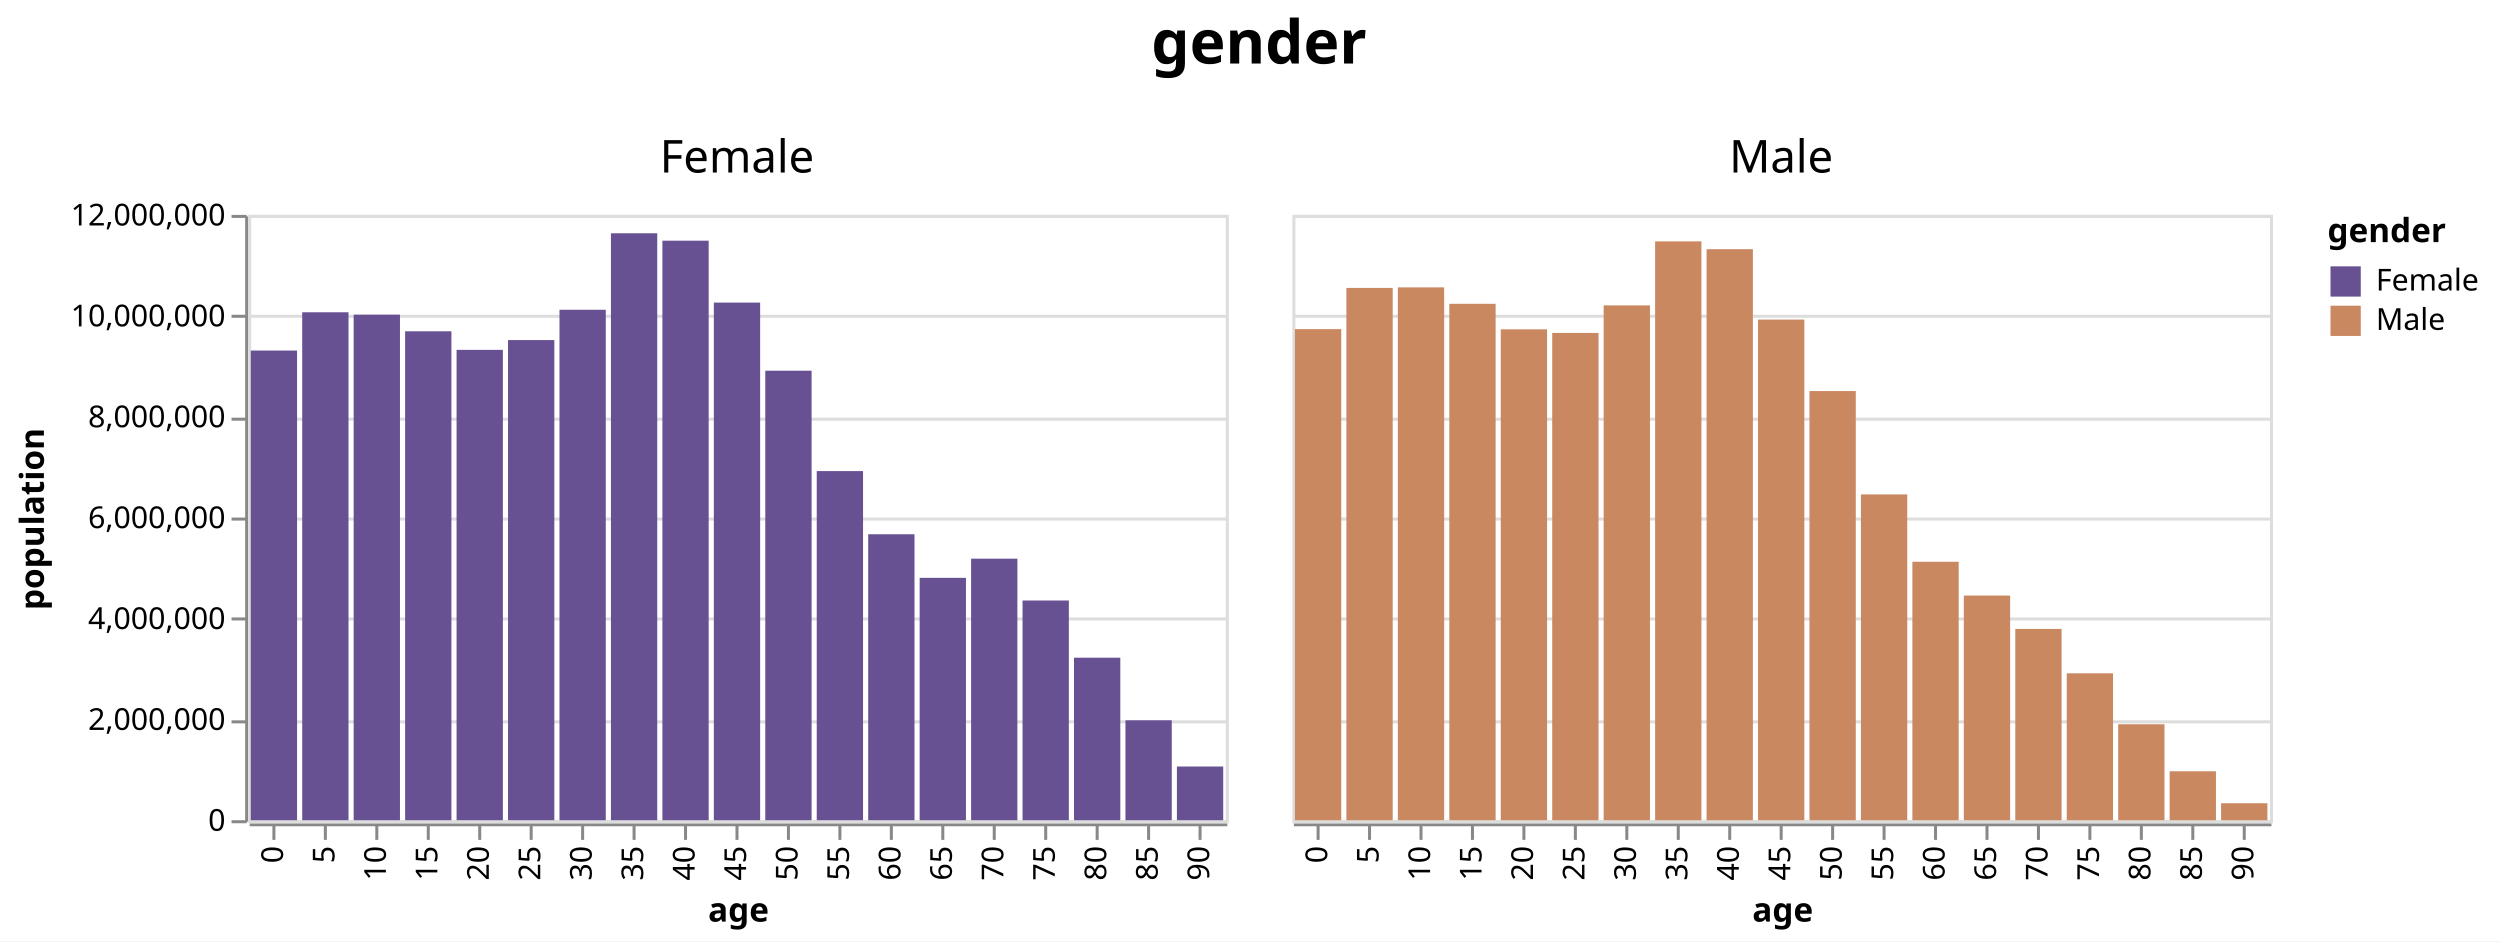
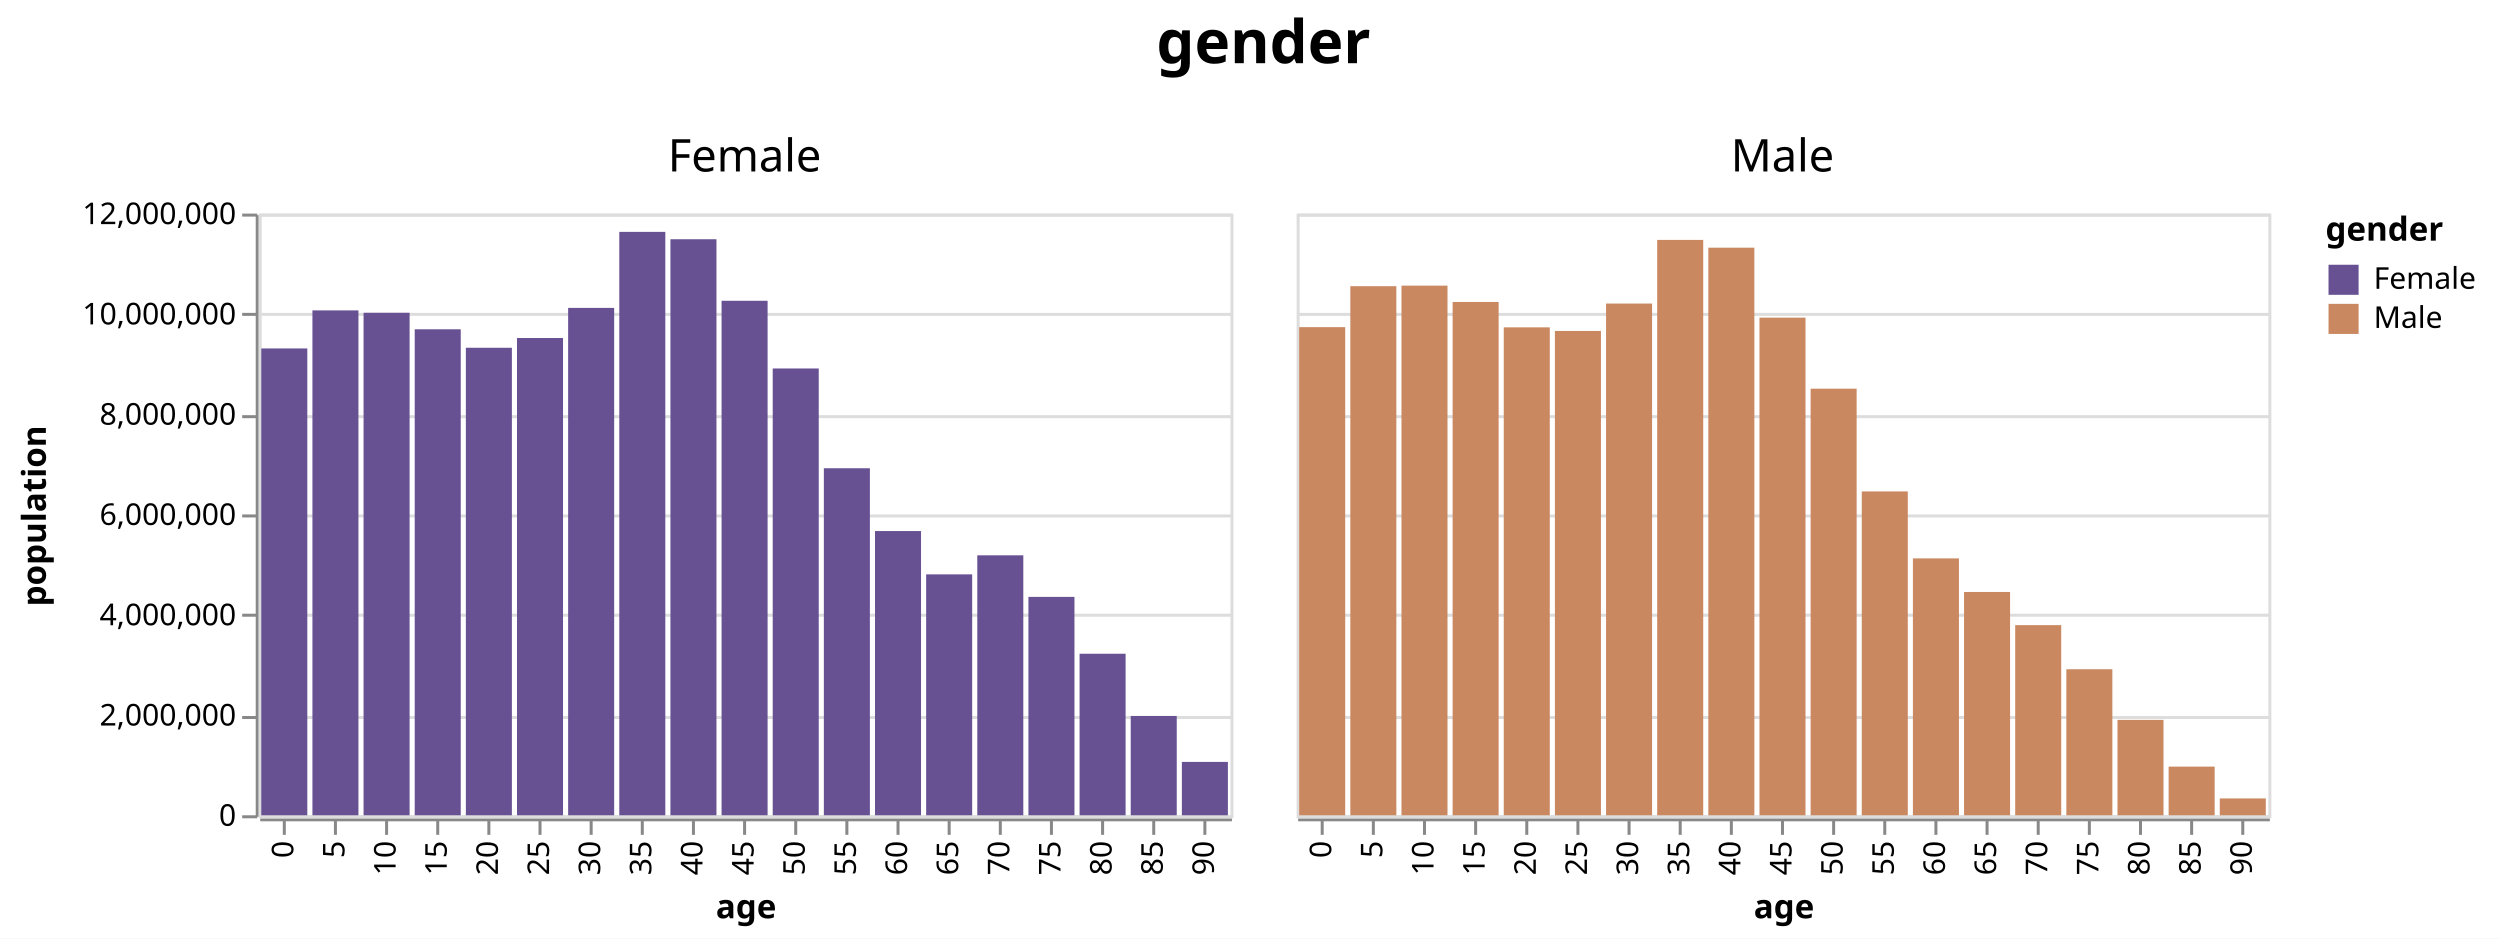
- <svg xmlns="http://www.w3.org/2000/svg" version="1.1" class="marks" width="826" height="311" viewBox="0 0 826 311">
-   <rect width="826" height="311" fill="white" />
-   <g fill="none" stroke-miterlimit="10" transform="translate(82,71)">
+ <svg xmlns="http://www.w3.org/2000/svg" version="1.1" class="marks" width="831" height="312" viewBox="0 0 831 312">
+   <rect width="831" height="312" fill="white" />
+   <g fill="none" stroke-miterlimit="10" transform="translate(86,71)">
    <g class="mark-group role-frame root" role="graphics-object" aria-roledescription="group mark container">
      <g transform="translate(0,0)">
        <path class="background" aria-hidden="true" d="M0,0h0v0h0Z" />
        <g>
          <g class="mark-group role-column-title column-title" role="graphics-object" aria-roledescription="group mark container">
            <g transform="translate(334,-36)">
              <path class="background" aria-hidden="true" d="M0,0h0v0h0Z" />
              <g>
                <g class="mark-group role-title">
                  <g transform="translate(0,-30)">
                    <path class="background" aria-hidden="true" d="M0,0h0v0h0Z" pointer-events="none" />
                    <g>
                      <g class="mark-text role-title-text" role="graphics-symbol" aria-roledescription="title" aria-label="Title text 'gender'" pointer-events="none">
                        <text text-anchor="middle" transform="translate(0,16)" font-family="sans-serif" font-size="20px" font-weight="bold" fill="#000" opacity="1">gender</text>
                      </g>
                    </g>
                    <path class="foreground" aria-hidden="true" d="" pointer-events="none" display="none" />
                  </g>
                </g>
              </g>
              <path class="foreground" aria-hidden="true" d="" display="none" />
            </g>
          </g>
          <g class="mark-group role-row-header row_header" role="graphics-object" aria-roledescription="group mark container">
            <g transform="translate(-1,0)">
              <path class="background" aria-hidden="true" d="M0,0h0v200h0Z" />
              <g>
                <g class="mark-group role-axis" role="graphics-symbol" aria-roledescription="axis" aria-label="Y-axis titled 'population' for a linear scale with values from 0 to 12,000,000">
                  <g transform="translate(0.5,0.5)">
                    <path class="background" aria-hidden="true" d="M0,0h0v0h0Z" pointer-events="none" />
                    <g>
                      <g class="mark-rule role-axis-tick" pointer-events="none">
                        <line transform="translate(0,200)" x2="-5" y2="0" stroke="#888" stroke-width="1" opacity="1" />
                        <line transform="translate(0,167)" x2="-5" y2="0" stroke="#888" stroke-width="1" opacity="1" />
                        <line transform="translate(0,133)" x2="-5" y2="0" stroke="#888" stroke-width="1" opacity="1" />
                        <line transform="translate(0,100)" x2="-5" y2="0" stroke="#888" stroke-width="1" opacity="1" />
                        <line transform="translate(0,67)" x2="-5" y2="0" stroke="#888" stroke-width="1" opacity="1" />
                        <line transform="translate(0,33)" x2="-5" y2="0" stroke="#888" stroke-width="1" opacity="1" />
                        <line transform="translate(0,0)" x2="-5" y2="0" stroke="#888" stroke-width="1" opacity="1" />
                      </g>
                      <g class="mark-text role-axis-label" pointer-events="none">
                        <text text-anchor="end" transform="translate(-7,203)" font-family="sans-serif" font-size="10px" fill="#000" opacity="1">0</text>
                        <text text-anchor="end" transform="translate(-7,169.6667)" font-family="sans-serif" font-size="10px" fill="#000" opacity="1">2,000,000</text>
                        <text text-anchor="end" transform="translate(-7,136.3333)" font-family="sans-serif" font-size="10px" fill="#000" opacity="1">4,000,000</text>
                        <text text-anchor="end" transform="translate(-7,103)" font-family="sans-serif" font-size="10px" fill="#000" opacity="1">6,000,000</text>
                        <text text-anchor="end" transform="translate(-7,69.66667)" font-family="sans-serif" font-size="10px" fill="#000" opacity="1">8,000,000</text>
                        <text text-anchor="end" transform="translate(-7,36.33333)" font-family="sans-serif" font-size="10px" fill="#000" opacity="1">10,000,000</text>
                        <text text-anchor="end" transform="translate(-7,3)" font-family="sans-serif" font-size="10px" fill="#000" opacity="1">12,000,000</text>
                      </g>
                      <g class="mark-rule role-axis-domain" pointer-events="none">
                        <line transform="translate(0,200)" x2="0" y2="-200" stroke="#888" stroke-width="1" opacity="1" />
                      </g>
                      <g class="mark-text role-axis-title" pointer-events="none">
-                         <text text-anchor="middle" transform="translate(-65,100) rotate(-90) translate(0,-2)" font-family="sans-serif" font-size="11px" font-weight="bold" fill="#000" opacity="1">population</text>
+                         <text text-anchor="middle" transform="translate(-68.25586,100) rotate(-90) translate(0,-2)" font-family="sans-serif" font-size="11px" font-weight="bold" fill="#000" opacity="1">population</text>
                      </g>
                    </g>
                    <path class="foreground" aria-hidden="true" d="" pointer-events="none" display="none" />
                  </g>
                </g>
              </g>
              <path class="foreground" aria-hidden="true" d="" display="none" />
            </g>
          </g>
          <g class="mark-group role-column-header column_header" role="graphics-object" aria-roledescription="group mark container">
            <g transform="translate(0,-1)">
              <path class="background" aria-hidden="true" d="M0,0h323v0h-323Z" />
              <g>
                <g class="mark-group role-title">
                  <g transform="translate(161.5,-25)">
                    <path class="background" aria-hidden="true" d="M0,0h0v0h0Z" pointer-events="none" />
                    <g>
                      <g class="mark-text role-title-text" role="graphics-symbol" aria-roledescription="title" aria-label="Title text 'Female'" pointer-events="none">
                        <text text-anchor="middle" transform="translate(0,12)" font-family="sans-serif" font-size="15px" fill="#000" opacity="1">Female</text>
                      </g>
                    </g>
                    <path class="foreground" aria-hidden="true" d="" pointer-events="none" display="none" />
                  </g>
                </g>
              </g>
              <path class="foreground" aria-hidden="true" d="" display="none" />
            </g>
            <g transform="translate(345,-1)">
              <path class="background" aria-hidden="true" d="M0,0h323v0h-323Z" />
              <g>
                <g class="mark-group role-title">
                  <g transform="translate(161.5,-25)">
                    <path class="background" aria-hidden="true" d="M0,0h0v0h0Z" pointer-events="none" />
                    <g>
                      <g class="mark-text role-title-text" role="graphics-symbol" aria-roledescription="title" aria-label="Title text 'Male'" pointer-events="none">
                        <text text-anchor="middle" transform="translate(0,12)" font-family="sans-serif" font-size="15px" fill="#000" opacity="1">Male</text>
                      </g>
                    </g>
                    <path class="foreground" aria-hidden="true" d="" pointer-events="none" display="none" />
                  </g>
                </g>
              </g>
              <path class="foreground" aria-hidden="true" d="" display="none" />
            </g>
          </g>
          <g class="mark-group role-column-footer column_footer" role="graphics-object" aria-roledescription="group mark container">
            <g transform="translate(0,201)">
              <path class="background" aria-hidden="true" d="M0,0h323v0h-323Z" />
              <g>
                <g class="mark-group role-axis" role="graphics-symbol" aria-roledescription="axis" aria-label="X-axis titled 'age' for a discrete scale with 19 values: 0, 5, 10, 15, 20, ending with 90">
                  <g transform="translate(0.5,0.5)">
                    <path class="background" aria-hidden="true" d="M0,0h0v0h0Z" pointer-events="none" />
                    <g>
                      <g class="mark-rule role-axis-tick" pointer-events="none">
                        <line transform="translate(8,0)" x2="0" y2="5" stroke="#888" stroke-width="1" opacity="1" />
                        <line transform="translate(25,0)" x2="0" y2="5" stroke="#888" stroke-width="1" opacity="1" />
                        <line transform="translate(42,0)" x2="0" y2="5" stroke="#888" stroke-width="1" opacity="1" />
                        <line transform="translate(59,0)" x2="0" y2="5" stroke="#888" stroke-width="1" opacity="1" />
                        <line transform="translate(76,0)" x2="0" y2="5" stroke="#888" stroke-width="1" opacity="1" />
                        <line transform="translate(93,0)" x2="0" y2="5" stroke="#888" stroke-width="1" opacity="1" />
                        <line transform="translate(110,0)" x2="0" y2="5" stroke="#888" stroke-width="1" opacity="1" />
                        <line transform="translate(127,0)" x2="0" y2="5" stroke="#888" stroke-width="1" opacity="1" />
                        <line transform="translate(144,0)" x2="0" y2="5" stroke="#888" stroke-width="1" opacity="1" />
                        <line transform="translate(161,0)" x2="0" y2="5" stroke="#888" stroke-width="1" opacity="1" />
                        <line transform="translate(178,0)" x2="0" y2="5" stroke="#888" stroke-width="1" opacity="1" />
                        <line transform="translate(195,0)" x2="0" y2="5" stroke="#888" stroke-width="1" opacity="1" />
                        <line transform="translate(212,0)" x2="0" y2="5" stroke="#888" stroke-width="1" opacity="1" />
                        <line transform="translate(229,0)" x2="0" y2="5" stroke="#888" stroke-width="1" opacity="1" />
                        <line transform="translate(246,0)" x2="0" y2="5" stroke="#888" stroke-width="1" opacity="1" />
                        <line transform="translate(263,0)" x2="0" y2="5" stroke="#888" stroke-width="1" opacity="1" />
                        <line transform="translate(280,0)" x2="0" y2="5" stroke="#888" stroke-width="1" opacity="1" />
                        <line transform="translate(297,0)" x2="0" y2="5" stroke="#888" stroke-width="1" opacity="1" />
                        <line transform="translate(314,0)" x2="0" y2="5" stroke="#888" stroke-width="1" opacity="1" />
                      </g>
                      <g class="mark-text role-axis-label" pointer-events="none">
                        <text text-anchor="end" transform="translate(8,7) rotate(270) translate(0,3)" font-family="sans-serif" font-size="10px" fill="#000" opacity="1">0</text>
                        <text text-anchor="end" transform="translate(25,7) rotate(270) translate(0,3)" font-family="sans-serif" font-size="10px" fill="#000" opacity="1">5</text>
                        <text text-anchor="end" transform="translate(42,7) rotate(270) translate(0,3)" font-family="sans-serif" font-size="10px" fill="#000" opacity="1">10</text>
                        <text text-anchor="end" transform="translate(59,7) rotate(270) translate(0,3)" font-family="sans-serif" font-size="10px" fill="#000" opacity="1">15</text>
                        <text text-anchor="end" transform="translate(76,7) rotate(270) translate(0,3)" font-family="sans-serif" font-size="10px" fill="#000" opacity="1">20</text>
                        <text text-anchor="end" transform="translate(93,7) rotate(270) translate(0,3)" font-family="sans-serif" font-size="10px" fill="#000" opacity="1">25</text>
                        <text text-anchor="end" transform="translate(110,7) rotate(270) translate(0,3)" font-family="sans-serif" font-size="10px" fill="#000" opacity="1">30</text>
                        <text text-anchor="end" transform="translate(127,7) rotate(270) translate(0,3)" font-family="sans-serif" font-size="10px" fill="#000" opacity="1">35</text>
                        <text text-anchor="end" transform="translate(144,7) rotate(270) translate(0,3)" font-family="sans-serif" font-size="10px" fill="#000" opacity="1">40</text>
                        <text text-anchor="end" transform="translate(161,7) rotate(270) translate(0,3)" font-family="sans-serif" font-size="10px" fill="#000" opacity="1">45</text>
                        <text text-anchor="end" transform="translate(178,7) rotate(270) translate(0,3)" font-family="sans-serif" font-size="10px" fill="#000" opacity="1">50</text>
                        <text text-anchor="end" transform="translate(195,7) rotate(270) translate(0,3)" font-family="sans-serif" font-size="10px" fill="#000" opacity="1">55</text>
                        <text text-anchor="end" transform="translate(212,7) rotate(270) translate(0,3)" font-family="sans-serif" font-size="10px" fill="#000" opacity="1">60</text>
                        <text text-anchor="end" transform="translate(229,7) rotate(270) translate(0,3)" font-family="sans-serif" font-size="10px" fill="#000" opacity="1">65</text>
                        <text text-anchor="end" transform="translate(246,7) rotate(270) translate(0,3)" font-family="sans-serif" font-size="10px" fill="#000" opacity="1">70</text>
                        <text text-anchor="end" transform="translate(263,7) rotate(270) translate(0,3)" font-family="sans-serif" font-size="10px" fill="#000" opacity="1">75</text>
                        <text text-anchor="end" transform="translate(280,7) rotate(270) translate(0,3)" font-family="sans-serif" font-size="10px" fill="#000" opacity="1">80</text>
                        <text text-anchor="end" transform="translate(297,7) rotate(270) translate(0,3)" font-family="sans-serif" font-size="10px" fill="#000" opacity="1">85</text>
                        <text text-anchor="end" transform="translate(314,7) rotate(270) translate(0,3)" font-family="sans-serif" font-size="10px" fill="#000" opacity="1">90</text>
                      </g>
                      <g class="mark-rule role-axis-domain" pointer-events="none">
                        <line transform="translate(0,0)" x2="323" y2="0" stroke="#888" stroke-width="1" opacity="1" />
                      </g>
                      <g class="mark-text role-axis-title" pointer-events="none">
-                         <text text-anchor="middle" transform="translate(161.5,32)" font-family="sans-serif" font-size="11px" font-weight="bold" fill="#000" opacity="1">age</text>
+                         <text text-anchor="middle" transform="translate(161.5,32.72461)" font-family="sans-serif" font-size="11px" font-weight="bold" fill="#000" opacity="1">age</text>
                      </g>
                    </g>
                    <path class="foreground" aria-hidden="true" d="" pointer-events="none" display="none" />
                  </g>
                </g>
              </g>
              <path class="foreground" aria-hidden="true" d="" display="none" />
            </g>
            <g transform="translate(345,201)">
              <path class="background" aria-hidden="true" d="M0,0h323v0h-323Z" />
              <g>
                <g class="mark-group role-axis" role="graphics-symbol" aria-roledescription="axis" aria-label="X-axis titled 'age' for a discrete scale with 19 values: 0, 5, 10, 15, 20, ending with 90">
                  <g transform="translate(0.5,0.5)">
                    <path class="background" aria-hidden="true" d="M0,0h0v0h0Z" pointer-events="none" />
                    <g>
                      <g class="mark-rule role-axis-tick" pointer-events="none">
                        <line transform="translate(8,0)" x2="0" y2="5" stroke="#888" stroke-width="1" opacity="1" />
                        <line transform="translate(25,0)" x2="0" y2="5" stroke="#888" stroke-width="1" opacity="1" />
                        <line transform="translate(42,0)" x2="0" y2="5" stroke="#888" stroke-width="1" opacity="1" />
                        <line transform="translate(59,0)" x2="0" y2="5" stroke="#888" stroke-width="1" opacity="1" />
                        <line transform="translate(76,0)" x2="0" y2="5" stroke="#888" stroke-width="1" opacity="1" />
                        <line transform="translate(93,0)" x2="0" y2="5" stroke="#888" stroke-width="1" opacity="1" />
                        <line transform="translate(110,0)" x2="0" y2="5" stroke="#888" stroke-width="1" opacity="1" />
                        <line transform="translate(127,0)" x2="0" y2="5" stroke="#888" stroke-width="1" opacity="1" />
                        <line transform="translate(144,0)" x2="0" y2="5" stroke="#888" stroke-width="1" opacity="1" />
                        <line transform="translate(161,0)" x2="0" y2="5" stroke="#888" stroke-width="1" opacity="1" />
                        <line transform="translate(178,0)" x2="0" y2="5" stroke="#888" stroke-width="1" opacity="1" />
                        <line transform="translate(195,0)" x2="0" y2="5" stroke="#888" stroke-width="1" opacity="1" />
                        <line transform="translate(212,0)" x2="0" y2="5" stroke="#888" stroke-width="1" opacity="1" />
                        <line transform="translate(229,0)" x2="0" y2="5" stroke="#888" stroke-width="1" opacity="1" />
                        <line transform="translate(246,0)" x2="0" y2="5" stroke="#888" stroke-width="1" opacity="1" />
                        <line transform="translate(263,0)" x2="0" y2="5" stroke="#888" stroke-width="1" opacity="1" />
                        <line transform="translate(280,0)" x2="0" y2="5" stroke="#888" stroke-width="1" opacity="1" />
                        <line transform="translate(297,0)" x2="0" y2="5" stroke="#888" stroke-width="1" opacity="1" />
                        <line transform="translate(314,0)" x2="0" y2="5" stroke="#888" stroke-width="1" opacity="1" />
                      </g>
                      <g class="mark-text role-axis-label" pointer-events="none">
                        <text text-anchor="end" transform="translate(8,7) rotate(270) translate(0,3)" font-family="sans-serif" font-size="10px" fill="#000" opacity="1">0</text>
                        <text text-anchor="end" transform="translate(25,7) rotate(270) translate(0,3)" font-family="sans-serif" font-size="10px" fill="#000" opacity="1">5</text>
                        <text text-anchor="end" transform="translate(42,7) rotate(270) translate(0,3)" font-family="sans-serif" font-size="10px" fill="#000" opacity="1">10</text>
                        <text text-anchor="end" transform="translate(59,7) rotate(270) translate(0,3)" font-family="sans-serif" font-size="10px" fill="#000" opacity="1">15</text>
                        <text text-anchor="end" transform="translate(76,7) rotate(270) translate(0,3)" font-family="sans-serif" font-size="10px" fill="#000" opacity="1">20</text>
                        <text text-anchor="end" transform="translate(93,7) rotate(270) translate(0,3)" font-family="sans-serif" font-size="10px" fill="#000" opacity="1">25</text>
                        <text text-anchor="end" transform="translate(110,7) rotate(270) translate(0,3)" font-family="sans-serif" font-size="10px" fill="#000" opacity="1">30</text>
                        <text text-anchor="end" transform="translate(127,7) rotate(270) translate(0,3)" font-family="sans-serif" font-size="10px" fill="#000" opacity="1">35</text>
                        <text text-anchor="end" transform="translate(144,7) rotate(270) translate(0,3)" font-family="sans-serif" font-size="10px" fill="#000" opacity="1">40</text>
                        <text text-anchor="end" transform="translate(161,7) rotate(270) translate(0,3)" font-family="sans-serif" font-size="10px" fill="#000" opacity="1">45</text>
                        <text text-anchor="end" transform="translate(178,7) rotate(270) translate(0,3)" font-family="sans-serif" font-size="10px" fill="#000" opacity="1">50</text>
                        <text text-anchor="end" transform="translate(195,7) rotate(270) translate(0,3)" font-family="sans-serif" font-size="10px" fill="#000" opacity="1">55</text>
                        <text text-anchor="end" transform="translate(212,7) rotate(270) translate(0,3)" font-family="sans-serif" font-size="10px" fill="#000" opacity="1">60</text>
                        <text text-anchor="end" transform="translate(229,7) rotate(270) translate(0,3)" font-family="sans-serif" font-size="10px" fill="#000" opacity="1">65</text>
                        <text text-anchor="end" transform="translate(246,7) rotate(270) translate(0,3)" font-family="sans-serif" font-size="10px" fill="#000" opacity="1">70</text>
                        <text text-anchor="end" transform="translate(263,7) rotate(270) translate(0,3)" font-family="sans-serif" font-size="10px" fill="#000" opacity="1">75</text>
                        <text text-anchor="end" transform="translate(280,7) rotate(270) translate(0,3)" font-family="sans-serif" font-size="10px" fill="#000" opacity="1">80</text>
                        <text text-anchor="end" transform="translate(297,7) rotate(270) translate(0,3)" font-family="sans-serif" font-size="10px" fill="#000" opacity="1">85</text>
                        <text text-anchor="end" transform="translate(314,7) rotate(270) translate(0,3)" font-family="sans-serif" font-size="10px" fill="#000" opacity="1">90</text>
                      </g>
                      <g class="mark-rule role-axis-domain" pointer-events="none">
                        <line transform="translate(0,0)" x2="323" y2="0" stroke="#888" stroke-width="1" opacity="1" />
                      </g>
                      <g class="mark-text role-axis-title" pointer-events="none">
-                         <text text-anchor="middle" transform="translate(161.5,32)" font-family="sans-serif" font-size="11px" font-weight="bold" fill="#000" opacity="1">age</text>
+                         <text text-anchor="middle" transform="translate(161.5,32.72461)" font-family="sans-serif" font-size="11px" font-weight="bold" fill="#000" opacity="1">age</text>
                      </g>
                    </g>
                    <path class="foreground" aria-hidden="true" d="" pointer-events="none" display="none" />
                  </g>
                </g>
              </g>
              <path class="foreground" aria-hidden="true" d="" display="none" />
            </g>
          </g>
          <g class="mark-group role-scope cell" role="graphics-object" aria-roledescription="group mark container">
            <g transform="translate(0,0)">
              <path class="background" aria-hidden="true" d="M0.5,0.5h323v200h-323Z" stroke="#ddd" />
              <g>
                <g class="mark-group role-axis" aria-hidden="true">
                  <g transform="translate(0.5,0.5)">
                    <path class="background" aria-hidden="true" d="M0,0h0v0h0Z" pointer-events="none" />
                    <g>
                      <g class="mark-rule role-axis-grid" pointer-events="none">
                        <line transform="translate(0,200)" x2="323" y2="0" stroke="#ddd" stroke-width="1" opacity="1" />
                        <line transform="translate(0,167)" x2="323" y2="0" stroke="#ddd" stroke-width="1" opacity="1" />
                        <line transform="translate(0,133)" x2="323" y2="0" stroke="#ddd" stroke-width="1" opacity="1" />
                        <line transform="translate(0,100)" x2="323" y2="0" stroke="#ddd" stroke-width="1" opacity="1" />
                        <line transform="translate(0,67)" x2="323" y2="0" stroke="#ddd" stroke-width="1" opacity="1" />
                        <line transform="translate(0,33)" x2="323" y2="0" stroke="#ddd" stroke-width="1" opacity="1" />
                        <line transform="translate(0,0)" x2="323" y2="0" stroke="#ddd" stroke-width="1" opacity="1" />
                      </g>
                    </g>
                    <path class="foreground" aria-hidden="true" d="" pointer-events="none" display="none" />
                  </g>
                </g>
                <g class="mark-rect role-mark child_marks" role="graphics-object" aria-roledescription="rect mark container">
                  <path aria-label="age: 0; population: 9310714; gender: Female" role="graphics-symbol" aria-roledescription="bar" d="M0.85,44.821h15.3v155.179h-15.3Z" fill="#675193" />
                  <path aria-label="age: 5; population: 10069564; gender: Female" role="graphics-symbol" aria-roledescription="bar" d="M17.85,32.174h15.3v167.826h-15.3Z" fill="#675193" />
                  <path aria-label="age: 10; population: 10022524; gender: Female" role="graphics-symbol" aria-roledescription="bar" d="M34.85,32.958h15.3v167.042h-15.3Z" fill="#675193" />
                  <path aria-label="age: 15; population: 9692669; gender: Female" role="graphics-symbol" aria-roledescription="bar" d="M51.85,38.456h15.3v161.544h-15.3Z" fill="#675193" />
                  <path aria-label="age: 20; population: 9324244; gender: Female" role="graphics-symbol" aria-roledescription="bar" d="M68.85,44.596h15.3v155.404h-15.3Z" fill="#675193" />
                  <path aria-label="age: 25; population: 9518507; gender: Female" role="graphics-symbol" aria-roledescription="bar" d="M85.85,41.358h15.3v158.642h-15.3Z" fill="#675193" />
                  <path aria-label="age: 30; population: 10119296; gender: Female" role="graphics-symbol" aria-roledescription="bar" d="M102.85,31.345h15.3v168.655h-15.3Z" fill="#675193" />
                  <path aria-label="age: 35; population: 11635647; gender: Female" role="graphics-symbol" aria-roledescription="bar" d="M119.85,6.073h15.3v193.927h-15.3Z" fill="#675193" />
                  <path aria-label="age: 40; population: 11488578; gender: Female" role="graphics-symbol" aria-roledescription="bar" d="M136.85,8.524h15.3v191.476h-15.3Z" fill="#675193" />
                  <path aria-label="age: 45; population: 10261253; gender: Female" role="graphics-symbol" aria-roledescription="bar" d="M153.85,28.979h15.3v171.021h-15.3Z" fill="#675193" />
                  <path aria-label="age: 50; population: 8911133; gender: Female" role="graphics-symbol" aria-roledescription="bar" d="M170.85,51.481h15.3v148.519h-15.3Z" fill="#675193" />
                  <path aria-label="age: 55; population: 6921268; gender: Female" role="graphics-symbol" aria-roledescription="bar" d="M187.85,84.646h15.3v115.354h-15.3Z" fill="#675193" />
                  <path aria-label="age: 60; population: 5668961; gender: Female" role="graphics-symbol" aria-roledescription="bar" d="M204.85,105.517h15.3v94.483h-15.3Z" fill="#675193" />
                  <path aria-label="age: 65; population: 4804784; gender: Female" role="graphics-symbol" aria-roledescription="bar" d="M221.85,119.92h15.3v80.08h-15.3Z" fill="#675193" />
                  <path aria-label="age: 70; population: 5184855; gender: Female" role="graphics-symbol" aria-roledescription="bar" d="M238.85,113.586h15.3v86.414h-15.3Z" fill="#675193" />
                  <path aria-label="age: 75; population: 4355644; gender: Female" role="graphics-symbol" aria-roledescription="bar" d="M255.85,127.406h15.3v72.594h-15.3Z" fill="#675193" />
                  <path aria-label="age: 80; population: 3221898; gender: Female" role="graphics-symbol" aria-roledescription="bar" d="M272.85,146.302h15.3v53.698h-15.3Z" fill="#675193" />
                  <path aria-label="age: 85; population: 1981156; gender: Female" role="graphics-symbol" aria-roledescription="bar" d="M289.85,166.981h15.3v33.019h-15.3Z" fill="#675193" />
                  <path aria-label="age: 90; population: 1064581; gender: Female" role="graphics-symbol" aria-roledescription="bar" d="M306.85,182.257h15.3v17.743h-15.3Z" fill="#675193" />
                </g>
              </g>
              <path class="foreground" aria-hidden="true" d="" display="none" />
            </g>
            <g transform="translate(345,0)">
              <path class="background" aria-hidden="true" d="M0.5,0.5h323v200h-323Z" stroke="#ddd" />
              <g>
                <g class="mark-group role-axis" aria-hidden="true">
                  <g transform="translate(0.5,0.5)">
                    <path class="background" aria-hidden="true" d="M0,0h0v0h0Z" pointer-events="none" />
                    <g>
                      <g class="mark-rule role-axis-grid" pointer-events="none">
                        <line transform="translate(0,200)" x2="323" y2="0" stroke="#ddd" stroke-width="1" opacity="1" />
                        <line transform="translate(0,167)" x2="323" y2="0" stroke="#ddd" stroke-width="1" opacity="1" />
                        <line transform="translate(0,133)" x2="323" y2="0" stroke="#ddd" stroke-width="1" opacity="1" />
                        <line transform="translate(0,100)" x2="323" y2="0" stroke="#ddd" stroke-width="1" opacity="1" />
                        <line transform="translate(0,67)" x2="323" y2="0" stroke="#ddd" stroke-width="1" opacity="1" />
                        <line transform="translate(0,33)" x2="323" y2="0" stroke="#ddd" stroke-width="1" opacity="1" />
                        <line transform="translate(0,0)" x2="323" y2="0" stroke="#ddd" stroke-width="1" opacity="1" />
                      </g>
                    </g>
                    <path class="foreground" aria-hidden="true" d="" pointer-events="none" display="none" />
                  </g>
                </g>
                <g class="mark-rect role-mark child_marks" role="graphics-object" aria-roledescription="rect mark container">
                  <path aria-label="age: 0; population: 9735380; gender: Male" role="graphics-symbol" aria-roledescription="bar" d="M0.85,37.744h15.3v162.256h-15.3Z" fill="#ca8861" />
                  <path aria-label="age: 5; population: 10552146; gender: Male" role="graphics-symbol" aria-roledescription="bar" d="M17.85,24.131h15.3v175.869h-15.3Z" fill="#ca8861" />
                  <path aria-label="age: 10; population: 10563233; gender: Male" role="graphics-symbol" aria-roledescription="bar" d="M34.85,23.946h15.3v176.054h-15.3Z" fill="#ca8861" />
                  <path aria-label="age: 15; population: 10237419; gender: Male" role="graphics-symbol" aria-roledescription="bar" d="M51.85,29.376h15.3v170.624h-15.3Z" fill="#ca8861" />
                  <path aria-label="age: 20; population: 9731315; gender: Male" role="graphics-symbol" aria-roledescription="bar" d="M68.85,37.811h15.3v162.189h-15.3Z" fill="#ca8861" />
                  <path aria-label="age: 25; population: 9659493; gender: Male" role="graphics-symbol" aria-roledescription="bar" d="M85.85,39.008h15.3v160.992h-15.3Z" fill="#ca8861" />
                  <path aria-label="age: 30; population: 10205879; gender: Male" role="graphics-symbol" aria-roledescription="bar" d="M102.85,29.902h15.3v170.098h-15.3Z" fill="#ca8861" />
                  <path aria-label="age: 35; population: 11475182; gender: Male" role="graphics-symbol" aria-roledescription="bar" d="M119.85,8.747h15.3v191.253h-15.3Z" fill="#ca8861" />
                  <path aria-label="age: 40; population: 11320252; gender: Male" role="graphics-symbol" aria-roledescription="bar" d="M136.85,11.329h15.3v188.671h-15.3Z" fill="#ca8861" />
                  <path aria-label="age: 45; population: 9925006; gender: Male" role="graphics-symbol" aria-roledescription="bar" d="M153.85,34.583h15.3v165.417h-15.3Z" fill="#ca8861" />
                  <path aria-label="age: 50; population: 8507934; gender: Male" role="graphics-symbol" aria-roledescription="bar" d="M170.85,58.201h15.3v141.799h-15.3Z" fill="#ca8861" />
                  <path aria-label="age: 55; population: 6459082; gender: Male" role="graphics-symbol" aria-roledescription="bar" d="M187.85,92.349h15.3v107.651h-15.3Z" fill="#ca8861" />
                  <path aria-label="age: 60; population: 5123399; gender: Male" role="graphics-symbol" aria-roledescription="bar" d="M204.85,114.61h15.3v85.39h-15.3Z" fill="#ca8861" />
                  <path aria-label="age: 65; population: 4453623; gender: Male" role="graphics-symbol" aria-roledescription="bar" d="M221.85,125.773h15.3v74.227h-15.3Z" fill="#ca8861" />
                  <path aria-label="age: 70; population: 3792145; gender: Male" role="graphics-symbol" aria-roledescription="bar" d="M238.85,136.798h15.3v63.202h-15.3Z" fill="#ca8861" />
                  <path aria-label="age: 75; population: 2912655; gender: Male" role="graphics-symbol" aria-roledescription="bar" d="M255.85,151.456h15.3v48.544h-15.3Z" fill="#ca8861" />
                  <path aria-label="age: 80; population: 1902638; gender: Male" role="graphics-symbol" aria-roledescription="bar" d="M272.85,168.289h15.3v31.711h-15.3Z" fill="#ca8861" />
                  <path aria-label="age: 85; population: 970357; gender: Male" role="graphics-symbol" aria-roledescription="bar" d="M289.85,183.827h15.3v16.173h-15.3Z" fill="#ca8861" />
                  <path aria-label="age: 90; population: 336303; gender: Male" role="graphics-symbol" aria-roledescription="bar" d="M306.85,194.395h15.3v5.605h-15.3Z" fill="#ca8861" />
                </g>
              </g>
              <path class="foreground" aria-hidden="true" d="" display="none" />
            </g>
          </g>
          <g class="mark-group role-legend" role="graphics-symbol" aria-roledescription="legend" aria-label="Symbol legend titled 'gender' for fill color with 2 values: Female, Male">
            <g transform="translate(687,0)">
-               <path class="background" aria-hidden="true" d="M0,0h52v40h-52Z" pointer-events="none" />
+               <path class="background" aria-hidden="true" d="M0,0h53v40h-53Z" pointer-events="none" />
              <g>
                <g class="mark-group role-legend-entry">
                  <g transform="translate(0,16)">
                    <path class="background" aria-hidden="true" d="M0,0h0v0h0Z" pointer-events="none" />
                    <g>
                      <g class="mark-group role-scope" role="graphics-object" aria-roledescription="group mark container">
                        <g transform="translate(0,0)">
-                           <path class="background" aria-hidden="true" d="M0,0h52v11h-52Z" pointer-events="none" opacity="1" />
+                           <path class="background" aria-hidden="true" d="M0,0h52.157v11h-52.157Z" pointer-events="none" opacity="1" />
                          <g>
                            <g class="mark-symbol role-legend-symbol" pointer-events="none">
                              <path transform="translate(6,6)" d="M-5,-5h10v10h-10Z" fill="#675193" stroke-width="1.5" opacity="1" />
                            </g>
                            <g class="mark-text role-legend-label" pointer-events="none">
                              <text text-anchor="start" transform="translate(16,9)" font-family="sans-serif" font-size="10px" fill="#000" opacity="1">Female</text>
                            </g>
                          </g>
                          <path class="foreground" aria-hidden="true" d="" pointer-events="none" display="none" />
                        </g>
                        <g transform="translate(0,13)">
-                           <path class="background" aria-hidden="true" d="M0,0h52v11h-52Z" pointer-events="none" opacity="1" />
+                           <path class="background" aria-hidden="true" d="M0,0h52.157v11h-52.157Z" pointer-events="none" opacity="1" />
                          <g>
                            <g class="mark-symbol role-legend-symbol" pointer-events="none">
                              <path transform="translate(6,6)" d="M-5,-5h10v10h-10Z" fill="#ca8861" stroke-width="1.5" opacity="1" />
                            </g>
                            <g class="mark-text role-legend-label" pointer-events="none">
                              <text text-anchor="start" transform="translate(16,9)" font-family="sans-serif" font-size="10px" fill="#000" opacity="1">Male</text>
                            </g>
                          </g>
                          <path class="foreground" aria-hidden="true" d="" pointer-events="none" display="none" />
                        </g>
                      </g>
                    </g>
                    <path class="foreground" aria-hidden="true" d="" pointer-events="none" display="none" />
                  </g>
                </g>
                <g class="mark-text role-legend-title" pointer-events="none">
                  <text text-anchor="start" transform="translate(0,9)" font-family="sans-serif" font-size="11px" font-weight="bold" fill="#000" opacity="1">gender</text>
                </g>
              </g>
              <path class="foreground" aria-hidden="true" d="" pointer-events="none" display="none" />
            </g>
          </g>
        </g>
        <path class="foreground" aria-hidden="true" d="" display="none" />
      </g>
    </g>
  </g>
</svg>
